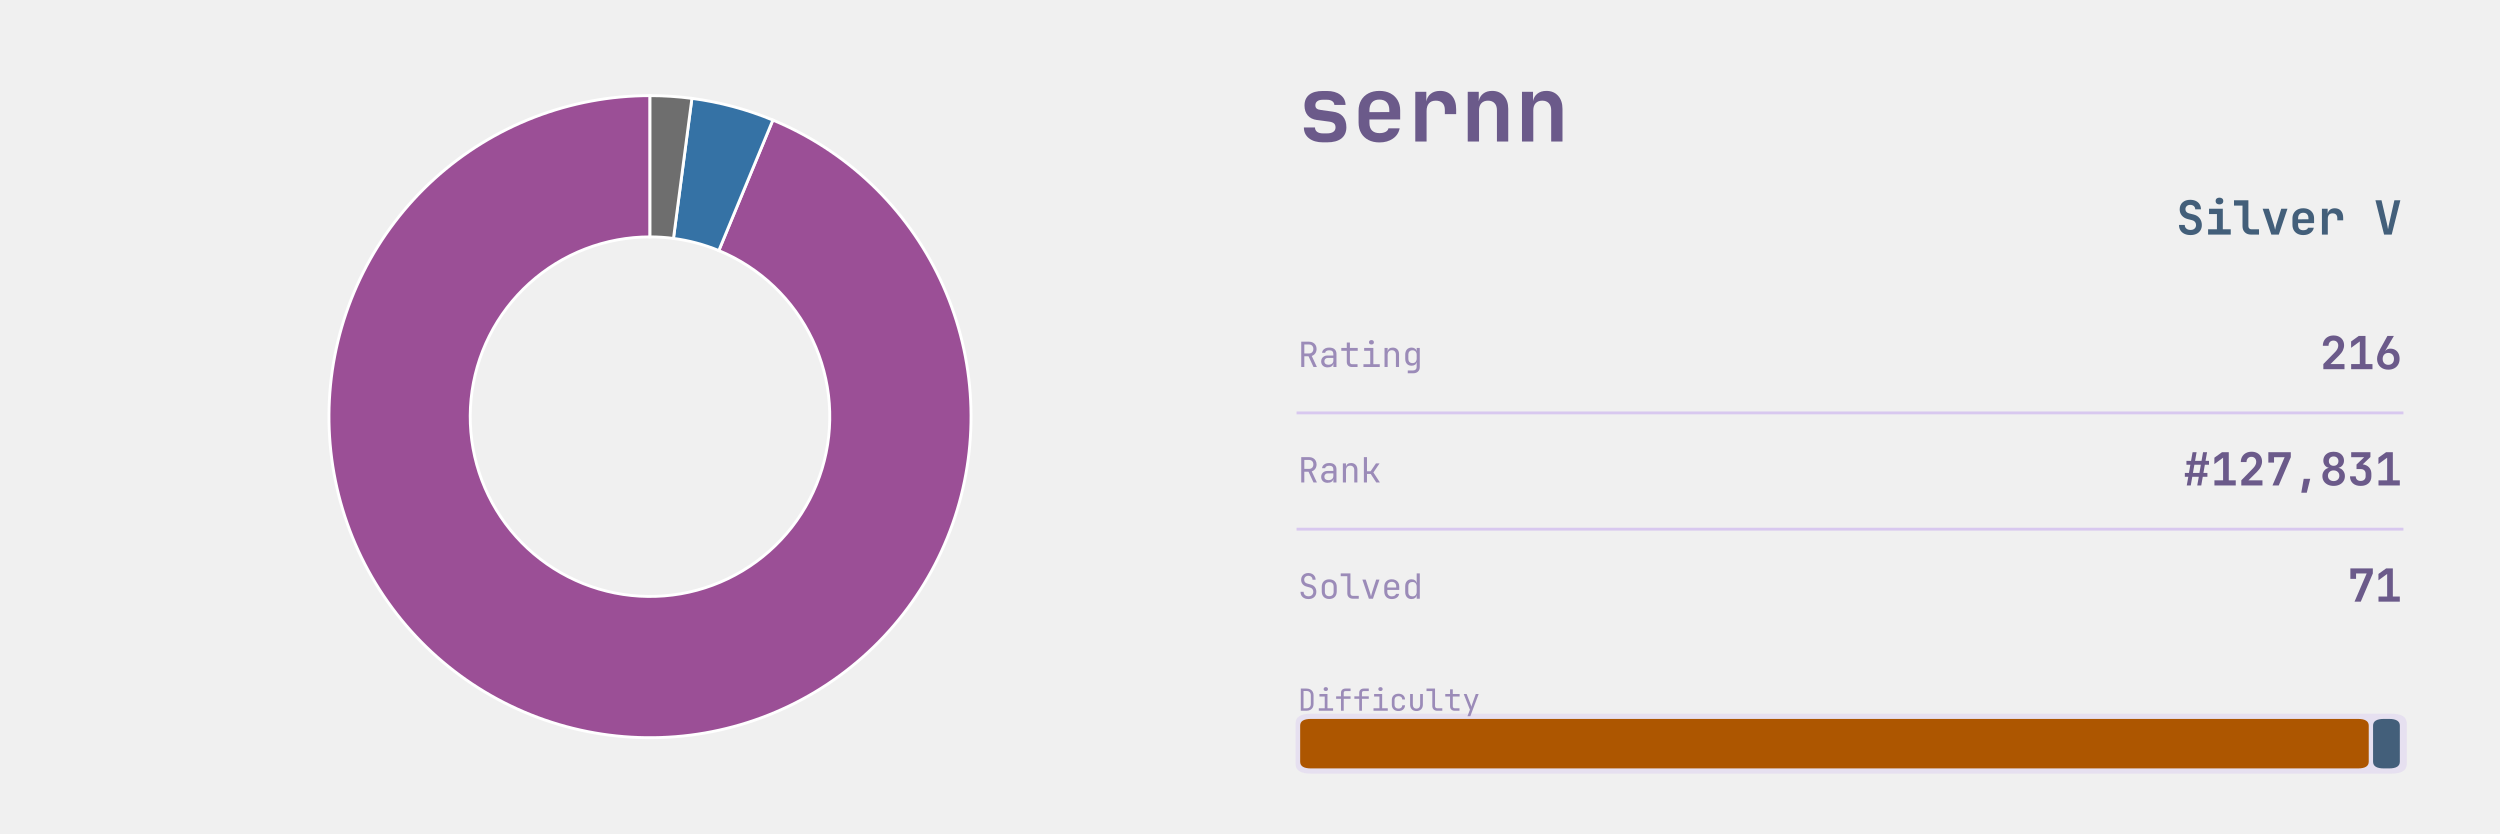
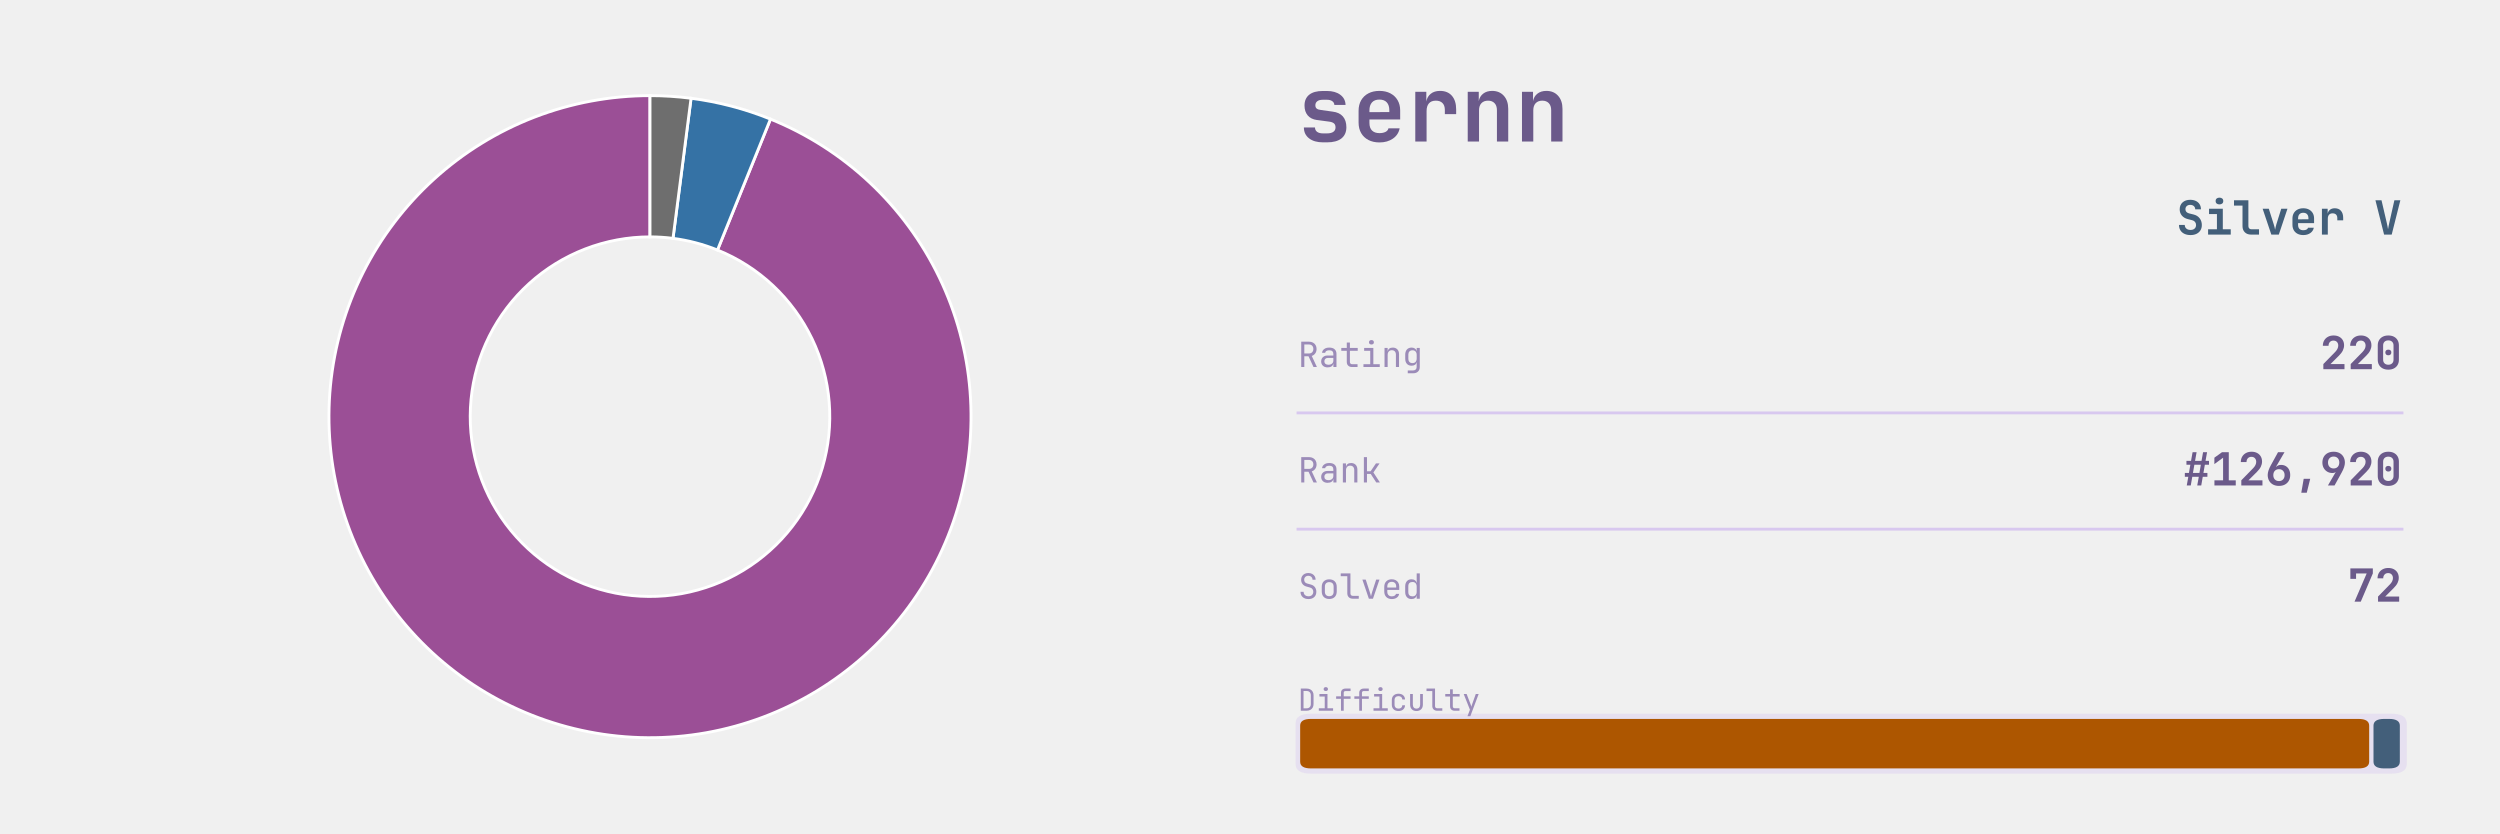
<svg xmlns="http://www.w3.org/2000/svg" xmlns:xlink="http://www.w3.org/1999/xlink" width="691.2pt" height="230.4pt" viewBox="0 0 691.2 230.4" version="1.1">
  <defs>
    <style type="text/css">*{stroke-linejoin: round; stroke-linecap: butt}</style>
  </defs>
  <g id="figure_1">
    <g id="patch_1">
      <path d="M 0 230.4  L 691.2 230.4  L 691.2 0  L 0 0  L 0 230.4  z " style="fill: none" />
    </g>
    <g id="axes_1">
      <g id="patch_2">
-         <path d="M 179.712 26.439  C 168.789 26.439 157.959 28.456 147.767 32.387  C 137.576 36.318 128.198 42.097 120.104 49.433  C 112.01 56.768 105.34 65.535 100.429 75.292  C 95.518 85.049 92.449 95.629 91.379 106.5  C 90.308 117.371 91.253 128.346 94.167 138.874  C 97.08 149.401 101.912 159.301 108.419 168.075  C 114.926 176.848 122.997 184.346 132.225 190.19  C 141.454 196.034 151.682 200.124 162.396 202.255  C 173.109 204.386 184.124 204.521 194.887 202.654  C 205.649 200.786 215.975 196.948 225.344 191.333  C 234.713 185.717 242.966 178.42 249.686 169.808  C 256.406 161.197 261.48 151.419 264.651 140.966  C 267.822 130.513 269.036 119.564 268.232 108.67  C 267.429 97.777 264.621 87.124 259.951 77.25  C 255.28 67.375 248.827 58.447 240.916 50.915  C 233.005 43.383 223.771 37.376 213.679 33.196  L 198.734 69.278  C 204.385 71.619 209.556 74.983 213.986 79.201  C 218.417 83.419 222.03 88.418 224.646 93.948  C 227.261 99.478 228.833 105.443 229.283 111.543  C 229.733 117.644 229.053 123.775 227.278 129.629  C 225.502 135.482 222.661 140.958 218.898 145.781  C 215.134 150.603 210.513 154.689 205.266 157.834  C 200.019 160.979 194.237 163.128 188.21 164.174  C 182.183 165.22 176.014 165.144 170.015 163.951  C 164.015 162.758 158.287 160.467 153.119 157.194  C 147.951 153.922 143.432 149.723 139.788 144.81  C 136.144 139.897 133.438 134.353 131.807 128.457  C 130.175 122.562 129.646 116.416 130.245 110.328  C 130.845 104.24 132.563 98.315 135.313 92.852  C 138.064 87.388 141.799 82.478 146.332 78.37  C 150.864 74.262 156.116 71.026 161.823 68.825  C 167.53 66.623 173.595 65.494 179.712 65.494  z " style="fill: #9b4f96; stroke: #ffffff; stroke-width: 0.8; stroke-linejoin: miter" />
+         <path d="M 179.712 26.439  C 168.774 26.439 157.929 28.461 147.726 32.403  C 137.523 36.345 128.135 42.139 120.038 49.492  C 111.941 56.846 105.272 65.634 100.369 75.411  C 95.466 85.189 92.412 95.789 91.361 106.677  C 90.311 117.565 91.282 128.553 94.226 139.088  C 97.17 149.622 102.036 159.523 108.578 168.289  C 115.12 177.055 123.227 184.536 132.488 190.356  C 141.75 196.175 152.008 200.233 162.745 202.324  C 173.481 204.415 184.512 204.503 195.281 202.585  C 206.049 200.666 216.371 196.773 225.725 191.103  C 235.079 185.433 243.304 178.082 249.986 169.422  C 256.668 160.762 261.692 150.941 264.804 140.455  C 267.916 129.969 269.063 118.997 268.188 108.094  C 267.312 97.191 264.428 86.543 259.683 76.688  C 254.937 66.833 248.41 57.94 240.431 50.457  C 232.453 42.975 223.16 37.031 213.021 32.926  L 198.365 69.127  C 204.043 71.425 209.247 74.754 213.715 78.944  C 218.183 83.134 221.838 88.115 224.496 93.633  C 227.153 99.152 228.768 105.115 229.258 111.221  C 229.749 117.326 229.106 123.471 227.364 129.343  C 225.621 135.215 222.807 140.715 219.065 145.564  C 215.324 150.414 210.717 154.53 205.479 157.706  C 200.241 160.881 194.461 163.061 188.431 164.135  C 182.4 165.21 176.223 165.16 170.21 163.989  C 164.198 162.818 158.453 160.546 153.267 157.287  C 148.08 154.028 143.541 149.839 139.877 144.93  C 136.213 140.021 133.488 134.477 131.84 128.577  C 130.191 122.678 129.648 116.524 130.236 110.427  C 130.824 104.33 132.534 98.394 135.28 92.918  C 138.026 87.443 141.76 82.522 146.295 78.404  C 150.829 74.286 156.086 71.041 161.8 68.834  C 167.514 66.626 173.587 65.494 179.712 65.494  z " style="fill: #9b4f96; stroke: #ffffff; stroke-width: 0.8; stroke-linejoin: miter" />
      </g>
      <g id="patch_3">
-         <path d="M 213.679 33.196  C 210.1 31.713 206.427 30.467 202.685 29.464  C 198.943 28.461 195.139 27.704 191.298 27.199  L 186.2 65.919  C 188.351 66.202 190.481 66.626 192.577 67.188  C 194.673 67.749 196.729 68.447 198.734 69.278  z " style="fill: #3572a5; stroke: #ffffff; stroke-width: 0.8; stroke-linejoin: miter" />
+         <path d="M 213.021 32.926  C 209.503 31.502 205.898 30.305 202.227 29.342  C 198.555 28.38 194.826 27.653 191.062 27.168  L 186.068 65.902  C 188.176 66.174 190.264 66.581 192.32 67.12  C 194.376 67.659 196.395 68.329 198.365 69.127  z " style="fill: #3572a5; stroke: #ffffff; stroke-width: 0.8; stroke-linejoin: miter" />
      </g>
      <g id="patch_4">
-         <path d="M 191.298 27.199  C 189.378 26.946 187.45 26.756 185.517 26.629  C 183.585 26.503 181.649 26.439 179.712 26.439  L 179.712 65.494  C 180.797 65.494 181.881 65.53 182.963 65.6  C 184.045 65.671 185.125 65.778 186.2 65.919  z " style="fill: #6e6e6e; stroke: #ffffff; stroke-width: 0.8; stroke-linejoin: miter" />
+         <path d="M 191.062 27.168  C 189.181 26.925 187.292 26.743 185.399 26.622  C 183.506 26.5 181.609 26.439 179.712 26.439  L 179.712 65.494  C 180.774 65.494 181.836 65.528 182.897 65.596  C 183.957 65.664 185.015 65.766 186.068 65.902  z " style="fill: #6e6e6e; stroke: #ffffff; stroke-width: 0.8; stroke-linejoin: miter" />
      </g>
    </g>
    <g id="axes_2">
      <g id="patch_5">
-         <path d="M 362.521 213.903  L 661.119 213.903  Q 665.432 213.903 665.432 211.208  L 665.432 200.01  Q 665.432 197.315 661.119 197.315  L 362.521 197.315  Q 358.207 197.315 358.207 200.01  L 358.207 211.208  Q 358.207 213.903 362.521 213.903  z " clip-path="url(#p8874f5747f)" style="fill: #d8c8ef; opacity: 0.4" />
+         <path d="M 362.521 213.903  L 661.119 213.903  Q 665.432 213.903 665.432 211.208  L 665.432 200.01  Q 665.432 197.315 661.119 197.315  L 362.521 197.315  Q 358.207 197.315 358.207 200.01  L 358.207 211.208  Q 358.207 213.903 362.521 213.903  z " clip-path="url(#p4f91697033)" style="fill: #d8c8ef; opacity: 0.4" />
      </g>
      <g id="line2d_1">
-         <path d="M 358.871 114.163  L 664.105 114.163  " clip-path="url(#p8874f5747f)" style="fill: none; stroke: #d8c8ef; stroke-width: 0.8; stroke-linecap: square" />
+         <path d="M 358.871 114.163  L 664.105 114.163  " clip-path="url(#p4f91697033)" style="fill: none; stroke: #d8c8ef; stroke-width: 0.8; stroke-linecap: square" />
      </g>
      <g id="line2d_2">
-         <path d="M 358.871 146.304  L 664.105 146.304  " clip-path="url(#p8874f5747f)" style="fill: none; stroke: #d8c8ef; stroke-width: 0.8; stroke-linecap: square" />
+         <path d="M 358.871 146.304  L 664.105 146.304  " clip-path="url(#p4f91697033)" style="fill: none; stroke: #d8c8ef; stroke-width: 0.8; stroke-linecap: square" />
      </g>
      <g id="patch_6">
-         <path d="M 362.454 212.452  L 651.924 212.452  Q 654.91 212.452 654.91 210.586  L 654.91 200.632  Q 654.91 198.766 651.924 198.766  L 362.454 198.766  Q 359.468 198.766 359.468 200.632  L 359.468 210.586  Q 359.468 212.452 362.454 212.452  z " clip-path="url(#p8874f5747f)" style="fill: #ad5600" />
+         <path d="M 362.454 212.452  L 652.043 212.452  Q 655.029 212.452 655.029 210.586  L 655.029 200.632  Q 655.029 198.766 652.043 198.766  L 362.454 198.766  Q 359.468 198.766 359.468 200.632  L 359.468 210.586  Q 359.468 212.452 362.454 212.452  z " clip-path="url(#p4f91697033)" style="fill: #ad5600" />
      </g>
      <g id="patch_7">
-         <path d="M 659.09 212.452  L 660.522 212.452  Q 663.508 212.452 663.508 210.586  L 663.508 200.632  Q 663.508 198.766 660.522 198.766  L 659.09 198.766  Q 656.104 198.766 656.104 200.632  L 656.104 210.586  Q 656.104 212.452 659.09 212.452  z " clip-path="url(#p8874f5747f)" style="fill: #435f7a" />
+         <path d="M 659.209 212.452  L 660.522 212.452  Q 663.508 212.452 663.508 210.586  L 663.508 200.632  Q 663.508 198.766 660.522 198.766  L 659.209 198.766  Q 656.223 198.766 656.223 200.632  L 656.223 210.586  Q 656.223 212.452 659.209 212.452  z " clip-path="url(#p4f91697033)" style="fill: #435f7a" />
      </g>
      <g id="text_1">
        <g style="fill: #6b5a8a" transform="translate(358.871 39.131) scale(0.25 -0.25)">
          <defs>
            <path id="JetBrainsMono-Bold-73" d="M 1773 -58  Q 1146 -58 781 227  Q 416 512 416 998  L 1203 998  Q 1203 794 1353 685  Q 1504 576 1773 576  L 2054 576  Q 2342 576 2499 685  Q 2656 794 2656 998  Q 2656 1190 2547 1283  Q 2438 1376 2214 1408  L 1338 1523  Q 915 1581 688 1849  Q 461 2118 461 2547  Q 461 3046 793 3312  Q 1126 3578 1754 3578  L 2048 3578  Q 2637 3578 2995 3309  Q 3354 3040 3366 2592  L 2573 2592  Q 2566 2758 2425 2857  Q 2285 2957 2048 2957  L 1754 2957  Q 1498 2957 1363 2851  Q 1229 2746 1229 2566  Q 1229 2406 1328 2329  Q 1427 2253 1619 2234  L 2445 2118  Q 2931 2061 3177 1776  Q 3424 1491 3424 1011  Q 3424 499 3075 220  Q 2726 -58 2054 -58  L 1773 -58  z " transform="scale(0.015625)" />
            <path id="JetBrainsMono-Bold-65" d="M 1926 -64  Q 1478 -64 1145 109  Q 813 282 630 598  Q 448 915 448 1344  L 448 2176  Q 448 2605 630 2921  Q 813 3238 1145 3411  Q 1478 3584 1926 3584  Q 2368 3584 2697 3411  Q 3027 3238 3209 2928  Q 3392 2618 3392 2202  L 3392 1562  L 1216 1562  L 1216 1318  Q 1216 960 1401 777  Q 1587 595 1926 595  Q 2176 595 2352 681  Q 2528 768 2560 934  L 3354 934  Q 3270 480 2880 208  Q 2490 -64 1926 -64  z M 1216 2202  L 1216 2080  L 2624 2086  L 2624 2208  Q 2624 2573 2445 2771  Q 2266 2970 1926 2970  Q 1574 2970 1395 2768  Q 1216 2566 1216 2202  z " transform="scale(0.015625)" />
            <path id="JetBrainsMono-Bold-72" d="M 621 0  L 621 3520  L 1402 3520  L 1402 2835  Q 1466 3181 1718 3382  Q 1971 3584 2374 3584  Q 2912 3584 3213 3238  Q 3514 2893 3514 2272  L 3514 1939  L 2714 1939  L 2714 2234  Q 2714 2554 2547 2723  Q 2381 2893 2074 2893  Q 1754 2893 1587 2701  Q 1421 2509 1421 2157  L 1421 0  L 621 0  z " transform="scale(0.015625)" />
            <path id="JetBrainsMono-Bold-6e" d="M 493 0  L 493 3520  L 1274 3520  L 1274 2861  Q 1338 3194 1587 3389  Q 1837 3584 2221 3584  Q 2739 3584 3049 3238  Q 3360 2893 3360 2310  L 3360 0  L 2560 0  L 2560 2214  Q 2560 2541 2390 2717  Q 2221 2893 1933 2893  Q 1632 2893 1462 2713  Q 1293 2534 1293 2202  L 1293 0  L 493 0  z " transform="scale(0.015625)" />
          </defs>
          <use xlink:href="#JetBrainsMono-Bold-73" />
          <use xlink:href="#JetBrainsMono-Bold-65" transform="translate(59.99999 0)" />
          <use xlink:href="#JetBrainsMono-Bold-72" transform="translate(120 0)" />
          <use xlink:href="#JetBrainsMono-Bold-6e" transform="translate(180 0)" />
          <use xlink:href="#JetBrainsMono-Bold-6e" transform="translate(239.9999 0)" />
        </g>
      </g>
      <g id="text_2">
        <g style="fill: #435f7a" transform="translate(601.705 64.8614) scale(0.13 -0.13)">
          <defs>
            <path id="JetBrainsMono-Bold-53" d="M 1939 -64  Q 1466 -64 1110 102  Q 755 269 560 579  Q 365 890 365 1318  L 1152 1318  Q 1152 1005 1366 819  Q 1581 634 1939 634  Q 2285 634 2486 816  Q 2688 998 2688 1306  Q 2688 1536 2557 1712  Q 2426 1888 2182 1952  L 1555 2112  Q 1050 2240 755 2592  Q 461 2944 461 3430  Q 461 4026 851 4381  Q 1242 4736 1894 4736  Q 2336 4736 2665 4576  Q 2995 4416 3174 4125  Q 3354 3834 3354 3443  L 2573 3443  Q 2573 3712 2387 3878  Q 2202 4045 1894 4045  Q 1594 4045 1418 3881  Q 1242 3718 1242 3456  Q 1242 3238 1366 3097  Q 1491 2957 1715 2893  L 2362 2733  Q 2880 2605 3177 2221  Q 3475 1837 3475 1306  Q 3475 890 3286 582  Q 3098 275 2752 105  Q 2406 -64 1939 -64  z " transform="scale(0.015625)" />
            <path id="JetBrainsMono-Bold-69" d="M 486 0  L 486 723  L 1690 723  L 1690 2797  L 614 2797  L 614 3520  L 2490 3520  L 2490 723  L 3571 723  L 3571 0  L 486 0  z M 2032 4109  Q 1789 4109 1648 4233  Q 1507 4358 1507 4570  Q 1507 4781 1648 4905  Q 1789 5030 2032 5030  Q 2275 5030 2416 4905  Q 2557 4781 2557 4570  Q 2557 4358 2416 4233  Q 2275 4109 2032 4109  z " transform="scale(0.015625)" />
            <path id="JetBrainsMono-Bold-6c" d="M 2490 0  Q 1965 0 1648 313  Q 1331 627 1331 1139  L 1331 3949  L 173 3949  L 173 4672  L 2131 4672  L 2131 1158  Q 2131 960 2243 841  Q 2355 723 2547 723  L 3578 723  L 3578 0  L 2490 0  z " transform="scale(0.015625)" />
            <path id="JetBrainsMono-Bold-76" d="M 1414 0  L 230 3520  L 1069 3520  L 1747 1382  Q 1811 1190 1859 995  Q 1907 800 1926 659  Q 1952 800 1993 995  Q 2035 1190 2093 1376  L 2765 3520  L 3610 3520  L 2432 0  L 1414 0  z " transform="scale(0.015625)" />
            <path id="JetBrainsMono-Bold-20" transform="scale(0.015625)" />
            <path id="JetBrainsMono-Bold-56" d="M 1402 0  L 224 4672  L 1050 4672  L 1760 1626  Q 1818 1402 1866 1142  Q 1914 883 1939 730  Q 1965 883 2013 1142  Q 2061 1402 2118 1632  L 2803 4672  L 3616 4672  L 2438 0  L 1402 0  z " transform="scale(0.015625)" />
          </defs>
          <use xlink:href="#JetBrainsMono-Bold-53" />
          <use xlink:href="#JetBrainsMono-Bold-69" transform="translate(59.99999 0)" />
          <use xlink:href="#JetBrainsMono-Bold-6c" transform="translate(120 0)" />
          <use xlink:href="#JetBrainsMono-Bold-76" transform="translate(180 0)" />
          <use xlink:href="#JetBrainsMono-Bold-65" transform="translate(239.9999 0)" />
          <use xlink:href="#JetBrainsMono-Bold-72" transform="translate(299.9999 0)" />
          <use xlink:href="#JetBrainsMono-Bold-20" transform="translate(359.9999 0)" />
          <use xlink:href="#JetBrainsMono-Bold-56" transform="translate(419.9999 0)" />
        </g>
      </g>
      <g id="text_3">
        <g style="fill: #9b8bb8" transform="translate(358.871 101.477) scale(0.096 -0.096)">
          <defs>
            <path id="JetBrainsMono-Regular-52" d="M 595 0  L 595 4672  L 2035 4672  Q 2451 4672 2764 4502  Q 3078 4333 3251 4032  Q 3424 3731 3424 3328  Q 3424 2854 3181 2515  Q 2938 2176 2534 2042  L 3488 0  L 2854 0  L 1939 1984  L 1165 1984  L 1165 0  L 595 0  z M 1165 2502  L 2035 2502  Q 2394 2502 2611 2729  Q 2829 2957 2829 3328  Q 2829 3706 2611 3930  Q 2394 4154 2035 4154  L 1165 4154  L 1165 2502  z " transform="scale(0.015625)" />
            <path id="JetBrainsMono-Regular-61" d="M 1613 -64  Q 1069 -64 749 240  Q 429 544 429 1037  Q 429 1363 576 1606  Q 723 1850 985 1987  Q 1248 2125 1587 2125  L 2675 2125  L 2675 2400  Q 2675 3085 1926 3085  Q 1594 3085 1389 2963  Q 1184 2842 1171 2624  L 595 2624  Q 627 3040 982 3312  Q 1338 3584 1926 3584  Q 2566 3584 2908 3277  Q 3251 2970 3251 2419  L 3251 0  L 2682 0  L 2682 640  L 2669 640  Q 2618 314 2342 125  Q 2067 -64 1613 -64  z M 1754 422  Q 2176 422 2425 627  Q 2675 832 2675 1184  L 2675 1677  L 1651 1677  Q 1370 1677 1194 1507  Q 1018 1338 1018 1056  Q 1018 762 1213 592  Q 1408 422 1754 422  z " transform="scale(0.015625)" />
            <path id="JetBrainsMono-Regular-74" d="M 2272 0  Q 1837 0 1574 253  Q 1312 506 1312 928  L 1312 2995  L 301 2995  L 301 3520  L 1312 3520  L 1312 4512  L 1888 4512  L 1888 3520  L 3328 3520  L 3328 2995  L 1888 2995  L 1888 928  Q 1888 749 1993 637  Q 2099 525 2272 525  L 3296 525  L 3296 0  L 2272 0  z " transform="scale(0.015625)" />
            <path id="JetBrainsMono-Regular-69" d="M 544 0  L 544 525  L 1792 525  L 1792 2995  L 672 2995  L 672 3520  L 2368 3520  L 2368 525  L 3552 525  L 3552 0  L 544 0  z M 2016 4154  Q 1805 4154 1683 4262  Q 1562 4371 1562 4557  Q 1562 4749 1683 4861  Q 1805 4973 2016 4973  Q 2227 4973 2348 4861  Q 2470 4749 2470 4557  Q 2470 4371 2348 4262  Q 2227 4154 2016 4154  z " transform="scale(0.015625)" />
            <path id="JetBrainsMono-Regular-6e" d="M 589 0  L 589 3520  L 1165 3520  L 1165 2848  L 1171 2848  Q 1216 3200 1459 3392  Q 1702 3584 2106 3584  Q 2637 3584 2950 3257  Q 3264 2931 3264 2368  L 3264 0  L 2688 0  L 2688 2266  Q 2688 2669 2486 2883  Q 2285 3098 1939 3098  Q 1581 3098 1373 2874  Q 1165 2650 1165 2240  L 1165 0  L 589 0  z " transform="scale(0.015625)" />
            <path id="JetBrainsMono-Regular-67" d="M 1030 -1152  L 1030 -627  L 2022 -627  Q 2323 -627 2496 -457  Q 2669 -288 2669 0  L 2669 320  L 2682 896  L 2662 896  Q 2611 582 2361 412  Q 2112 243 1734 243  Q 1190 243 876 588  Q 563 934 563 1536  L 563 2278  Q 563 2880 876 3232  Q 1190 3584 1734 3584  Q 2112 3584 2361 3405  Q 2611 3226 2662 2912  L 2675 2912  L 2675 3520  L 3245 3520  L 3245 0  Q 3245 -531 2915 -841  Q 2586 -1152 2016 -1152  L 1030 -1152  z M 1907 723  Q 2266 723 2470 947  Q 2675 1171 2675 1568  L 2675 2240  Q 2675 2637 2470 2861  Q 2266 3085 1907 3085  Q 1542 3085 1340 2873  Q 1139 2662 1139 2304  L 1139 1504  Q 1139 1146 1340 934  Q 1542 723 1907 723  z " transform="scale(0.015625)" />
          </defs>
          <use xlink:href="#JetBrainsMono-Regular-52" />
          <use xlink:href="#JetBrainsMono-Regular-61" transform="translate(59.99999 0)" />
          <use xlink:href="#JetBrainsMono-Regular-74" transform="translate(120 0)" />
          <use xlink:href="#JetBrainsMono-Regular-69" transform="translate(180 0)" />
          <use xlink:href="#JetBrainsMono-Regular-6e" transform="translate(239.9999 0)" />
          <use xlink:href="#JetBrainsMono-Regular-67" transform="translate(299.9999 0)" />
        </g>
      </g>
      <g id="text_4">
        <g style="fill: #6b5a8a" transform="translate(641.425 102.0762) scale(0.126 -0.126)">
          <defs>
            <path id="JetBrainsMono-Bold-32" d="M 474 0  L 474 723  L 2157 2445  Q 2566 2874 2566 3315  Q 2566 3629 2384 3824  Q 2202 4019 1894 4019  Q 1581 4019 1392 3817  Q 1203 3616 1203 3283  L 403 3283  Q 403 3718 595 4044  Q 787 4371 1126 4553  Q 1466 4736 1914 4736  Q 2355 4736 2688 4563  Q 3021 4390 3203 4080  Q 3386 3770 3386 3354  Q 3386 2995 3216 2636  Q 3046 2278 2656 1894  L 1478 723  L 3443 723  L 3443 0  L 474 0  z " transform="scale(0.015625)" />
-             <path id="JetBrainsMono-Bold-31" d="M 538 0  L 538 723  L 1754 723  L 1754 3898  L 531 3002  L 531 3898  L 1606 4672  L 2554 4672  L 2554 723  L 3533 723  L 3533 0  L 538 0  z " transform="scale(0.015625)" />
-             <path id="JetBrainsMono-Bold-36" d="M 1920 -64  Q 1440 -64 1085 128  Q 730 320 534 669  Q 339 1018 339 1485  Q 339 1760 457 2115  Q 576 2470 781 2835  L 1792 4672  L 2701 4672  L 1498 2611  L 1523 2598  Q 1619 2733 1804 2809  Q 1990 2886 2208 2886  Q 2598 2886 2889 2710  Q 3181 2534 3341 2214  Q 3501 1894 3501 1459  Q 3501 998 3305 656  Q 3110 314 2755 125  Q 2400 -64 1920 -64  z M 1920 614  Q 2278 614 2496 841  Q 2714 1069 2714 1446  Q 2714 1830 2496 2057  Q 2278 2285 1920 2285  Q 1562 2285 1344 2057  Q 1126 1830 1126 1446  Q 1126 1069 1344 841  Q 1562 614 1920 614  z " transform="scale(0.015625)" />
+             <path id="JetBrainsMono-Bold-30" d="M 1920 -64  Q 1466 -64 1133 109  Q 800 282 617 595  Q 435 909 435 1331  L 435 3341  Q 435 3763 617 4076  Q 800 4390 1133 4563  Q 1466 4736 1920 4736  Q 2374 4736 2707 4563  Q 3040 4390 3222 4076  Q 3405 3763 3405 3341  L 3405 1331  Q 3405 909 3222 595  Q 3040 282 2707 109  Q 2374 -64 1920 -64  z M 1920 627  Q 2253 627 2451 819  Q 2650 1011 2650 1331  L 2650 3341  Q 2650 3661 2454 3853  Q 2259 4045 1920 4045  Q 1581 4045 1385 3853  Q 1190 3661 1190 3341  L 1190 1331  Q 1190 1011 1388 819  Q 1587 627 1920 627  z M 1920 1952  Q 1728 1952 1613 2057  Q 1498 2163 1498 2355  Q 1498 2547 1613 2646  Q 1728 2746 1920 2746  Q 2112 2746 2227 2646  Q 2342 2547 2342 2355  Q 2342 2163 2227 2057  Q 2112 1952 1920 1952  z " transform="scale(0.015625)" />
          </defs>
          <use xlink:href="#JetBrainsMono-Bold-32" />
-           <use xlink:href="#JetBrainsMono-Bold-31" transform="translate(59.99999 0)" />
-           <use xlink:href="#JetBrainsMono-Bold-36" transform="translate(120 0)" />
+           <use xlink:href="#JetBrainsMono-Bold-32" transform="translate(59.99999 0)" />
+           <use xlink:href="#JetBrainsMono-Bold-30" transform="translate(120 0)" />
        </g>
      </g>
      <g id="text_5">
        <g style="fill: #9b8bb8" transform="translate(358.871 133.392) scale(0.096 -0.096)">
          <defs>
            <path id="JetBrainsMono-Regular-6b" d="M 621 0  L 621 4672  L 1197 4672  L 1197 2067  L 1869 2067  L 2854 3520  L 3514 3520  L 2381 1843  L 3578 0  L 2906 0  L 1882 1568  L 1197 1568  L 1197 0  L 621 0  z " transform="scale(0.015625)" />
          </defs>
          <use xlink:href="#JetBrainsMono-Regular-52" />
          <use xlink:href="#JetBrainsMono-Regular-61" transform="translate(59.99999 0)" />
          <use xlink:href="#JetBrainsMono-Regular-6e" transform="translate(120 0)" />
          <use xlink:href="#JetBrainsMono-Regular-6b" transform="translate(180 0)" />
        </g>
      </g>
      <g id="text_6">
        <g style="fill: #6b5a8a" transform="translate(603.625 134.217) scale(0.126 -0.126)">
          <defs>
            <path id="JetBrainsMono-Bold-23" d="M 493 0  L 710 1216  L 224 1216  L 224 1760  L 800 1760  L 998 2912  L 448 2912  L 448 3456  L 1094 3456  L 1312 4672  L 1875 4672  L 1658 3456  L 2566 3456  L 2784 4672  L 3347 4672  L 3130 3456  L 3616 3456  L 3616 2912  L 3034 2912  L 2835 1760  L 3392 1760  L 3392 1216  L 2739 1216  L 2528 0  L 1965 0  L 2182 1216  L 1267 1216  L 1056 0  L 493 0  z M 1363 1760  L 2272 1760  L 2470 2912  L 1562 2912  L 1363 1760  z " transform="scale(0.015625)" />
-             <path id="JetBrainsMono-Bold-37" d="M 1011 0  L 2720 3968  L 1229 3968  L 1229 3206  L 429 3206  L 429 4672  L 3584 4672  L 3584 3968  L 1888 0  L 1011 0  z " transform="scale(0.015625)" />
+             <path id="JetBrainsMono-Bold-31" d="M 538 0  L 538 723  L 1754 723  L 1754 3898  L 531 3002  L 531 3898  L 1606 4672  L 2554 4672  L 2554 723  L 3533 723  L 3533 0  L 538 0  z " transform="scale(0.015625)" />
+             <path id="JetBrainsMono-Bold-36" d="M 1920 -64  Q 1440 -64 1085 128  Q 730 320 534 669  Q 339 1018 339 1485  Q 339 1760 457 2115  Q 576 2470 781 2835  L 1792 4672  L 2701 4672  L 1498 2611  L 1523 2598  Q 1619 2733 1804 2809  Q 1990 2886 2208 2886  Q 2598 2886 2889 2710  Q 3181 2534 3341 2214  Q 3501 1894 3501 1459  Q 3501 998 3305 656  Q 3110 314 2755 125  Q 2400 -64 1920 -64  z M 1920 614  Q 2278 614 2496 841  Q 2714 1069 2714 1446  Q 2714 1830 2496 2057  Q 2278 2285 1920 2285  Q 1562 2285 1344 2057  Q 1126 1830 1126 1446  Q 1126 1069 1344 841  Q 1562 614 1920 614  z " transform="scale(0.015625)" />
            <path id="JetBrainsMono-Bold-2c" d="M 1216 -1024  L 1555 934  L 2470 934  L 1984 -1024  L 1216 -1024  z " transform="scale(0.015625)" />
-             <path id="JetBrainsMono-Bold-38" d="M 1920 -64  Q 1453 -64 1094 112  Q 736 288 537 598  Q 339 909 339 1318  Q 339 1747 585 2067  Q 832 2387 1229 2470  L 1229 2483  Q 890 2554 682 2829  Q 474 3104 474 3482  Q 474 3853 656 4134  Q 838 4416 1164 4576  Q 1491 4736 1920 4736  Q 2349 4736 2678 4576  Q 3008 4416 3190 4134  Q 3373 3853 3373 3482  Q 3373 3104 3161 2829  Q 2950 2554 2611 2483  L 2611 2470  Q 3008 2387 3254 2067  Q 3501 1747 3501 1318  Q 3501 909 3302 598  Q 3104 288 2745 112  Q 2387 -64 1920 -64  z M 1920 2758  Q 2221 2758 2406 2940  Q 2592 3123 2592 3411  Q 2592 3706 2406 3888  Q 2221 4070 1920 4070  Q 1619 4070 1433 3888  Q 1248 3706 1248 3411  Q 1248 3123 1433 2940  Q 1619 2758 1920 2758  z M 1920 614  Q 2272 614 2496 819  Q 2720 1024 2720 1357  Q 2720 1696 2496 1904  Q 2272 2112 1920 2112  Q 1568 2112 1344 1904  Q 1120 1696 1120 1357  Q 1120 1024 1344 819  Q 1568 614 1920 614  z " transform="scale(0.015625)" />
-             <path id="JetBrainsMono-Bold-33" d="M 1875 -64  Q 1184 -64 781 297  Q 378 659 378 1280  L 1184 1280  Q 1184 986 1369 810  Q 1555 634 1882 634  Q 2202 634 2387 810  Q 2573 986 2573 1280  L 2573 1632  Q 2573 1946 2390 2122  Q 2208 2298 1882 2298  L 1293 2298  L 1293 2938  L 2368 3968  L 544 3968  L 544 4672  L 3245 4672  L 3245 3994  L 2170 2963  Q 2733 2886 3056 2537  Q 3379 2189 3379 1632  L 3379 1280  Q 3379 659 2972 297  Q 2566 -64 1875 -64  z " transform="scale(0.015625)" />
+             <path id="JetBrainsMono-Bold-39" d="M 1120 0  L 2214 1888  Q 2138 1830 2035 1788  Q 1933 1747 1728 1747  Q 1344 1747 1027 1932  Q 710 2118 524 2448  Q 339 2778 339 3213  Q 339 3674 534 4016  Q 730 4358 1085 4547  Q 1440 4736 1920 4736  Q 2400 4736 2755 4544  Q 3110 4352 3305 4003  Q 3501 3654 3501 3187  Q 3501 2912 3382 2557  Q 3264 2202 3059 1837  L 2048 0  L 1120 0  z M 1920 2387  Q 2278 2387 2496 2614  Q 2714 2842 2714 3226  Q 2714 3603 2496 3830  Q 2278 4058 1920 4058  Q 1562 4058 1344 3830  Q 1126 3603 1126 3226  Q 1126 2842 1344 2614  Q 1562 2387 1920 2387  z " transform="scale(0.015625)" />
          </defs>
          <use xlink:href="#JetBrainsMono-Bold-23" />
          <use xlink:href="#JetBrainsMono-Bold-31" transform="translate(59.99999 0)" />
          <use xlink:href="#JetBrainsMono-Bold-32" transform="translate(120 0)" />
-           <use xlink:href="#JetBrainsMono-Bold-37" transform="translate(180 0)" />
+           <use xlink:href="#JetBrainsMono-Bold-36" transform="translate(180 0)" />
          <use xlink:href="#JetBrainsMono-Bold-2c" transform="translate(239.9999 0)" />
-           <use xlink:href="#JetBrainsMono-Bold-38" transform="translate(299.9999 0)" />
-           <use xlink:href="#JetBrainsMono-Bold-33" transform="translate(359.9999 0)" />
-           <use xlink:href="#JetBrainsMono-Bold-31" transform="translate(419.9999 0)" />
+           <use xlink:href="#JetBrainsMono-Bold-39" transform="translate(299.9999 0)" />
+           <use xlink:href="#JetBrainsMono-Bold-32" transform="translate(359.9999 0)" />
+           <use xlink:href="#JetBrainsMono-Bold-30" transform="translate(419.9999 0)" />
        </g>
      </g>
      <g id="text_7">
        <g style="fill: #9b8bb8" transform="translate(358.871 165.5328) scale(0.096 -0.096)">
          <defs>
            <path id="JetBrainsMono-Regular-53" d="M 1946 -64  Q 1267 -64 864 294  Q 461 653 461 1280  L 1037 1280  Q 1037 890 1286 669  Q 1536 448 1946 448  Q 2342 448 2579 678  Q 2816 909 2816 1280  Q 2816 1562 2665 1770  Q 2515 1978 2234 2054  L 1523 2253  Q 1082 2381 829 2710  Q 576 3040 576 3488  Q 576 3859 742 4140  Q 909 4422 1209 4579  Q 1510 4736 1901 4736  Q 2298 4736 2602 4579  Q 2906 4422 3078 4144  Q 3251 3866 3251 3501  L 2675 3501  Q 2675 3821 2457 4022  Q 2240 4224 1901 4224  Q 1562 4224 1350 4022  Q 1139 3821 1139 3501  Q 1139 3245 1276 3062  Q 1414 2880 1664 2810  L 2394 2605  Q 2861 2477 3120 2121  Q 3379 1766 3379 1280  Q 3379 666 2988 301  Q 2598 -64 1946 -64  z " transform="scale(0.015625)" />
            <path id="JetBrainsMono-Regular-6f" d="M 1920 -51  Q 1286 -51 912 320  Q 538 691 538 1357  L 538 2163  Q 538 2835 909 3203  Q 1280 3571 1920 3571  Q 2560 3571 2931 3203  Q 3302 2835 3302 2163  L 3302 1357  Q 3302 691 2928 320  Q 2554 -51 1920 -51  z M 1920 461  Q 2298 461 2512 672  Q 2726 883 2726 1293  L 2726 2227  Q 2726 2637 2512 2848  Q 2298 3059 1920 3059  Q 1549 3059 1331 2848  Q 1114 2637 1114 2227  L 1114 1293  Q 1114 883 1331 672  Q 1549 461 1920 461  z " transform="scale(0.015625)" />
            <path id="JetBrainsMono-Regular-6c" d="M 2432 0  Q 1965 0 1686 272  Q 1408 544 1408 992  L 1408 4147  L 192 4147  L 192 4672  L 1984 4672  L 1984 992  Q 1984 774 2105 649  Q 2227 525 2432 525  L 3520 525  L 3520 0  L 2432 0  z " transform="scale(0.015625)" />
            <path id="JetBrainsMono-Regular-76" d="M 1542 0  L 346 3520  L 966 3520  L 1734 1152  Q 1805 941 1856 745  Q 1907 550 1933 442  Q 1965 550 2009 745  Q 2054 941 2118 1152  L 2886 3520  L 3494 3520  L 2298 0  L 1542 0  z " transform="scale(0.015625)" />
            <path id="JetBrainsMono-Regular-65" d="M 1920 -64  Q 1299 -64 918 310  Q 538 685 538 1344  L 538 2176  Q 538 2835 918 3209  Q 1299 3584 1920 3584  Q 2336 3584 2646 3417  Q 2957 3251 3129 2950  Q 3302 2650 3302 2240  L 3302 1613  L 1101 1613  L 1101 1280  Q 1101 890 1325 662  Q 1549 435 1920 435  Q 2240 435 2448 560  Q 2656 685 2701 896  L 3277 896  Q 3219 454 2848 195  Q 2477 -64 1920 -64  z M 1101 2061  L 2739 2061  L 2739 2240  Q 2739 2656 2524 2883  Q 2310 3110 1920 3110  Q 1530 3110 1315 2883  Q 1101 2656 1101 2240  L 1101 2061  z " transform="scale(0.015625)" />
            <path id="JetBrainsMono-Regular-64" d="M 1715 -64  Q 1190 -64 873 288  Q 557 640 557 1242  L 557 2272  Q 557 2880 870 3232  Q 1184 3584 1715 3584  Q 2112 3584 2371 3385  Q 2630 3187 2682 2848  L 2688 2848  L 2675 3648  L 2675 4672  L 3251 4672  L 3251 0  L 2675 0  L 2675 672  L 2669 672  Q 2624 326 2368 131  Q 2112 -64 1715 -64  z M 1907 435  Q 2266 435 2470 659  Q 2675 883 2675 1280  L 2675 2240  Q 2675 2637 2470 2861  Q 2266 3085 1907 3085  Q 1542 3085 1337 2896  Q 1133 2707 1133 2272  L 1133 1248  Q 1133 819 1337 627  Q 1542 435 1907 435  z " transform="scale(0.015625)" />
          </defs>
          <use xlink:href="#JetBrainsMono-Regular-53" />
          <use xlink:href="#JetBrainsMono-Regular-6f" transform="translate(59.99999 0)" />
          <use xlink:href="#JetBrainsMono-Regular-6c" transform="translate(120 0)" />
          <use xlink:href="#JetBrainsMono-Regular-76" transform="translate(180 0)" />
          <use xlink:href="#JetBrainsMono-Regular-65" transform="translate(239.9999 0)" />
          <use xlink:href="#JetBrainsMono-Regular-64" transform="translate(299.9999 0)" />
        </g>
      </g>
      <g id="text_8">
        <g style="fill: #6b5a8a" transform="translate(648.985 166.3578) scale(0.126 -0.126)">
+           <defs>
+             <path id="JetBrainsMono-Bold-37" d="M 1011 0  L 2720 3968  L 1229 3968  L 1229 3206  L 429 3206  L 429 4672  L 3584 4672  L 3584 3968  L 1888 0  L 1011 0  z " transform="scale(0.015625)" />
+           </defs>
          <use xlink:href="#JetBrainsMono-Bold-37" />
-           <use xlink:href="#JetBrainsMono-Bold-31" transform="translate(59.99999 0)" />
+           <use xlink:href="#JetBrainsMono-Bold-32" transform="translate(59.99999 0)" />
        </g>
      </g>
      <g id="text_9">
        <g style="fill: #9b8bb8" transform="translate(358.871 196.5043) scale(0.084 -0.084)">
          <defs>
            <path id="JetBrainsMono-Regular-44" d="M 589 0  L 589 4672  L 1798 4672  Q 2253 4672 2582 4499  Q 2912 4326 3094 4012  Q 3277 3699 3277 3270  L 3277 1408  Q 3277 979 3094 662  Q 2912 346 2582 173  Q 2253 0 1798 0  L 589 0  z M 1165 512  L 1798 512  Q 2221 512 2461 749  Q 2701 986 2701 1408  L 2701 3270  Q 2701 3686 2461 3923  Q 2221 4160 1798 4160  L 1165 4160  L 1165 512  z " transform="scale(0.015625)" />
            <path id="JetBrainsMono-Regular-66" d="M 1376 0  L 1376 2515  L 352 2515  L 352 3040  L 1376 3040  L 1376 3776  Q 1376 4192 1638 4432  Q 1901 4672 2362 4672  L 3392 4672  L 3392 4147  L 2362 4147  Q 1952 4147 1952 3776  L 1952 3040  L 3392 3040  L 3392 2515  L 1952 2515  L 1952 0  L 1376 0  z " transform="scale(0.015625)" />
            <path id="JetBrainsMono-Regular-63" d="M 1971 -64  Q 1331 -64 947 294  Q 563 653 563 1280  L 563 2240  Q 563 2867 947 3225  Q 1331 3584 1971 3584  Q 2579 3584 2953 3257  Q 3328 2931 3347 2368  L 2771 2368  Q 2752 2707 2541 2889  Q 2330 3072 1971 3072  Q 1594 3072 1366 2857  Q 1139 2643 1139 2246  L 1139 1280  Q 1139 883 1366 665  Q 1594 448 1971 448  Q 2330 448 2541 633  Q 2752 819 2771 1152  L 3347 1152  Q 3328 589 2953 262  Q 2579 -64 1971 -64  z " transform="scale(0.015625)" />
            <path id="JetBrainsMono-Regular-75" d="M 1914 -64  Q 1306 -64 941 297  Q 576 659 576 1280  L 576 3520  L 1152 3520  L 1152 1280  Q 1152 896 1357 669  Q 1562 442 1914 442  Q 2272 442 2480 669  Q 2688 896 2688 1280  L 2688 3520  L 3264 3520  L 3264 1280  Q 3264 659 2893 297  Q 2522 -64 1914 -64  z " transform="scale(0.015625)" />
            <path id="JetBrainsMono-Regular-79" d="M 1139 -1152  L 1658 218  L 346 3520  L 966 3520  L 1798 1344  Q 1850 1216 1894 1075  Q 1939 934 1958 832  Q 1978 934 2022 1075  Q 2067 1216 2112 1344  L 2886 3520  L 3494 3520  L 1741 -1152  L 1139 -1152  z " transform="scale(0.015625)" />
          </defs>
          <use xlink:href="#JetBrainsMono-Regular-44" />
          <use xlink:href="#JetBrainsMono-Regular-69" transform="translate(59.99999 0)" />
          <use xlink:href="#JetBrainsMono-Regular-66" transform="translate(120 0)" />
          <use xlink:href="#JetBrainsMono-Regular-66" transform="translate(180 0)" />
          <use xlink:href="#JetBrainsMono-Regular-69" transform="translate(239.9999 0)" />
          <use xlink:href="#JetBrainsMono-Regular-63" transform="translate(299.9999 0)" />
          <use xlink:href="#JetBrainsMono-Regular-75" transform="translate(359.9999 0)" />
          <use xlink:href="#JetBrainsMono-Regular-6c" transform="translate(419.9999 0)" />
          <use xlink:href="#JetBrainsMono-Regular-74" transform="translate(479.9999 0)" />
          <use xlink:href="#JetBrainsMono-Regular-79" transform="translate(539.9999 0)" />
        </g>
      </g>
    </g>
  </g>
  <defs>
-     <clipPath id="p8874f5747f">
+     <clipPath id="p4f91697033">
      <rect x="345.6" y="11.52" width="331.776" height="207.36" />
    </clipPath>
  </defs>
</svg>
